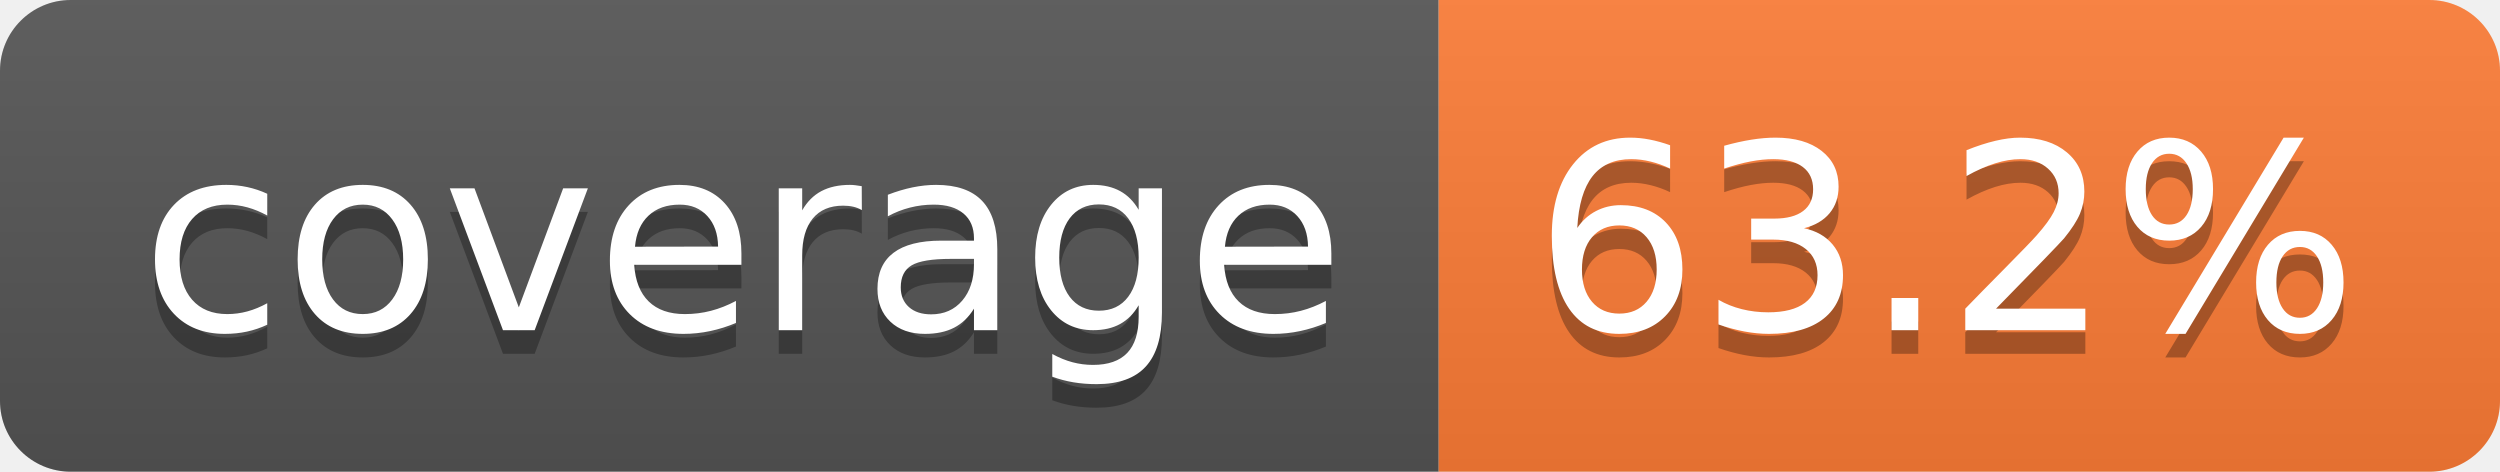
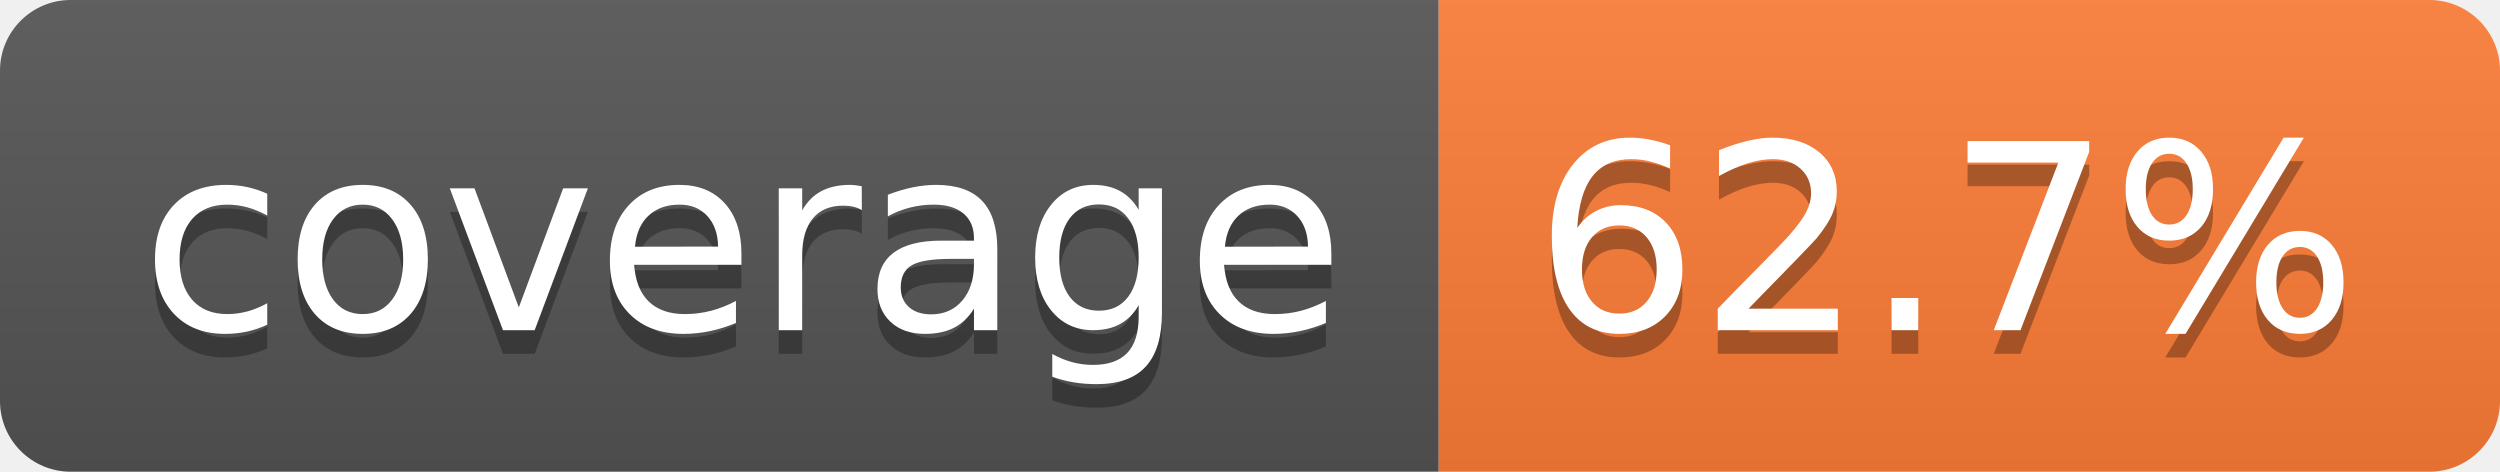
- <svg xmlns="http://www.w3.org/2000/svg" width="106" height="20" role="img" aria-label="coverage: 63.2%">
+ <svg xmlns="http://www.w3.org/2000/svg" width="106" height="20" role="img" aria-label="coverage: 62.7%">
  <linearGradient id="s" x2="0" y2="100%">
    <stop offset="0" stop-color="#bbb" stop-opacity=".1" />
    <stop offset="1" stop-opacity=".1" />
  </linearGradient>
  <clipPath id="r">
    <rect width="106" height="20" rx="3" fill="#fff" />
  </clipPath>
  <g clip-path="url(#r)">
    <rect width="61" height="20" fill="#555" />
    <rect x="61" width="45" height="20" fill="#fe7d37" />
    <rect width="106" height="20" fill="url(#s)" />
  </g>
  <g fill="#fff" text-anchor="middle" font-family="Verdana,Geneva,DejaVu Sans,sans-serif" text-rendering="geometricPrecision" font-size="110">
    <text aria-hidden="true" x="315" y="150" fill="#010101" fill-opacity=".3" transform="scale(.1)" textLength="510">coverage</text>
    <text x="315" y="140" transform="scale(.1)" fill="#fff" textLength="510">coverage</text>
-     <text aria-hidden="true" x="825" y="150" fill="#010101" fill-opacity=".3" transform="scale(.1)" textLength="350">63.2%</text>
-     <text x="825" y="140" transform="scale(.1)" fill="#fff" textLength="350">63.2%</text>
+     <text aria-hidden="true" x="825" y="150" fill="#010101" fill-opacity=".3" transform="scale(.1)" textLength="350">62.7%</text>
+     <text x="825" y="140" transform="scale(.1)" fill="#fff" textLength="350">62.7%</text>
  </g>
</svg>
